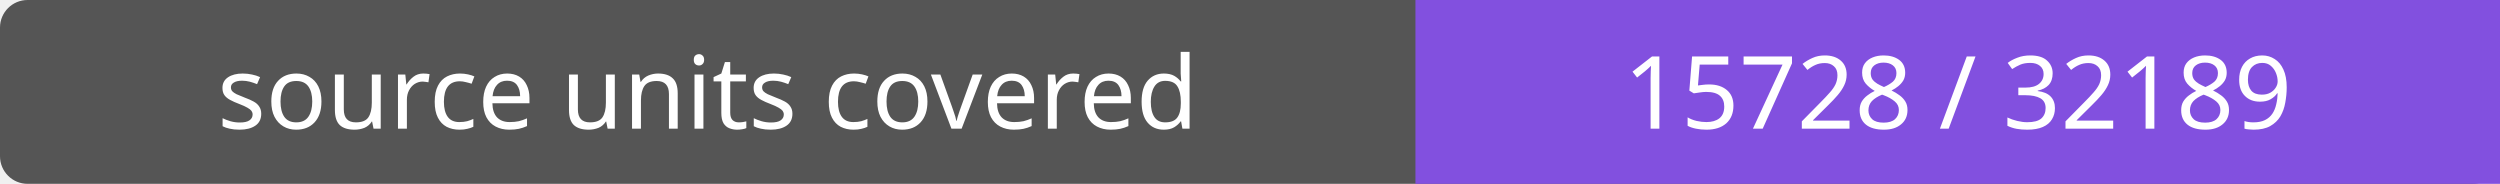
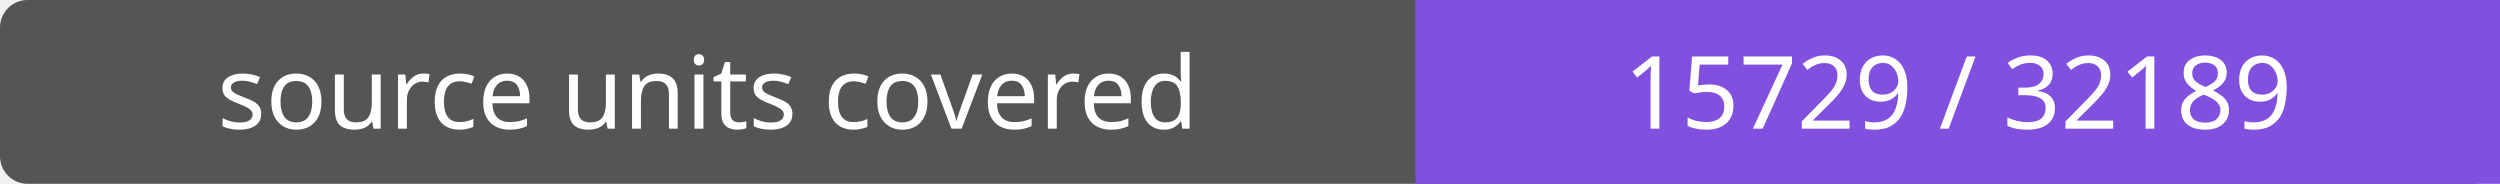
- <svg xmlns="http://www.w3.org/2000/svg" width="272" height="20" role="img" aria-label="source units covered: 15728 / 32189">
+ <svg xmlns="http://www.w3.org/2000/svg" width="272" height="20" role="img" aria-label="source units covered: 15729 / 32189">
  <rect width="272" height="20" rx="3" fill="#555" />
  <path fill="#8250df" d="M154 0h118v20H154z" />
  <g fill="#fff" text-anchor="middle" font-family="Verdana,sans-serif" font-size="11">
    <text x="77.0" y="14">source units covered</text>
-     <text x="213.0" y="14">15728 / 32189</text>
+     <text x="213.0" y="14">15729 / 32189</text>
  </g>
</svg>
